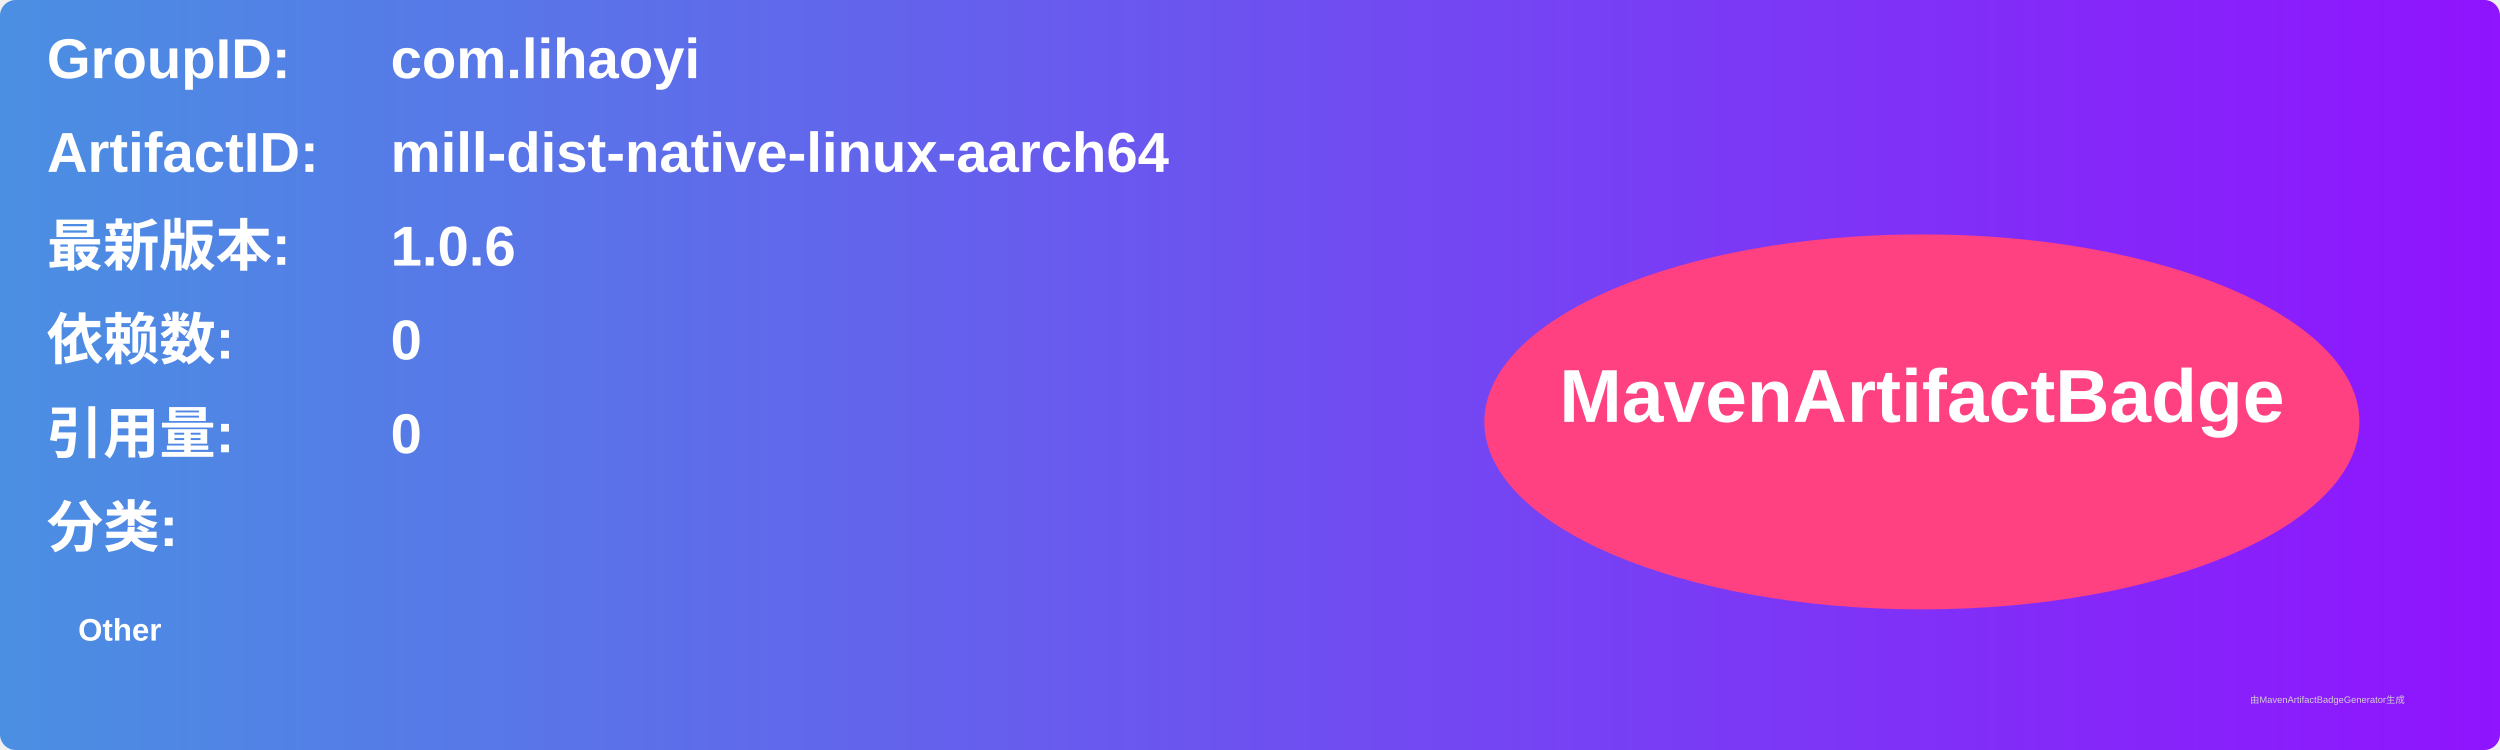
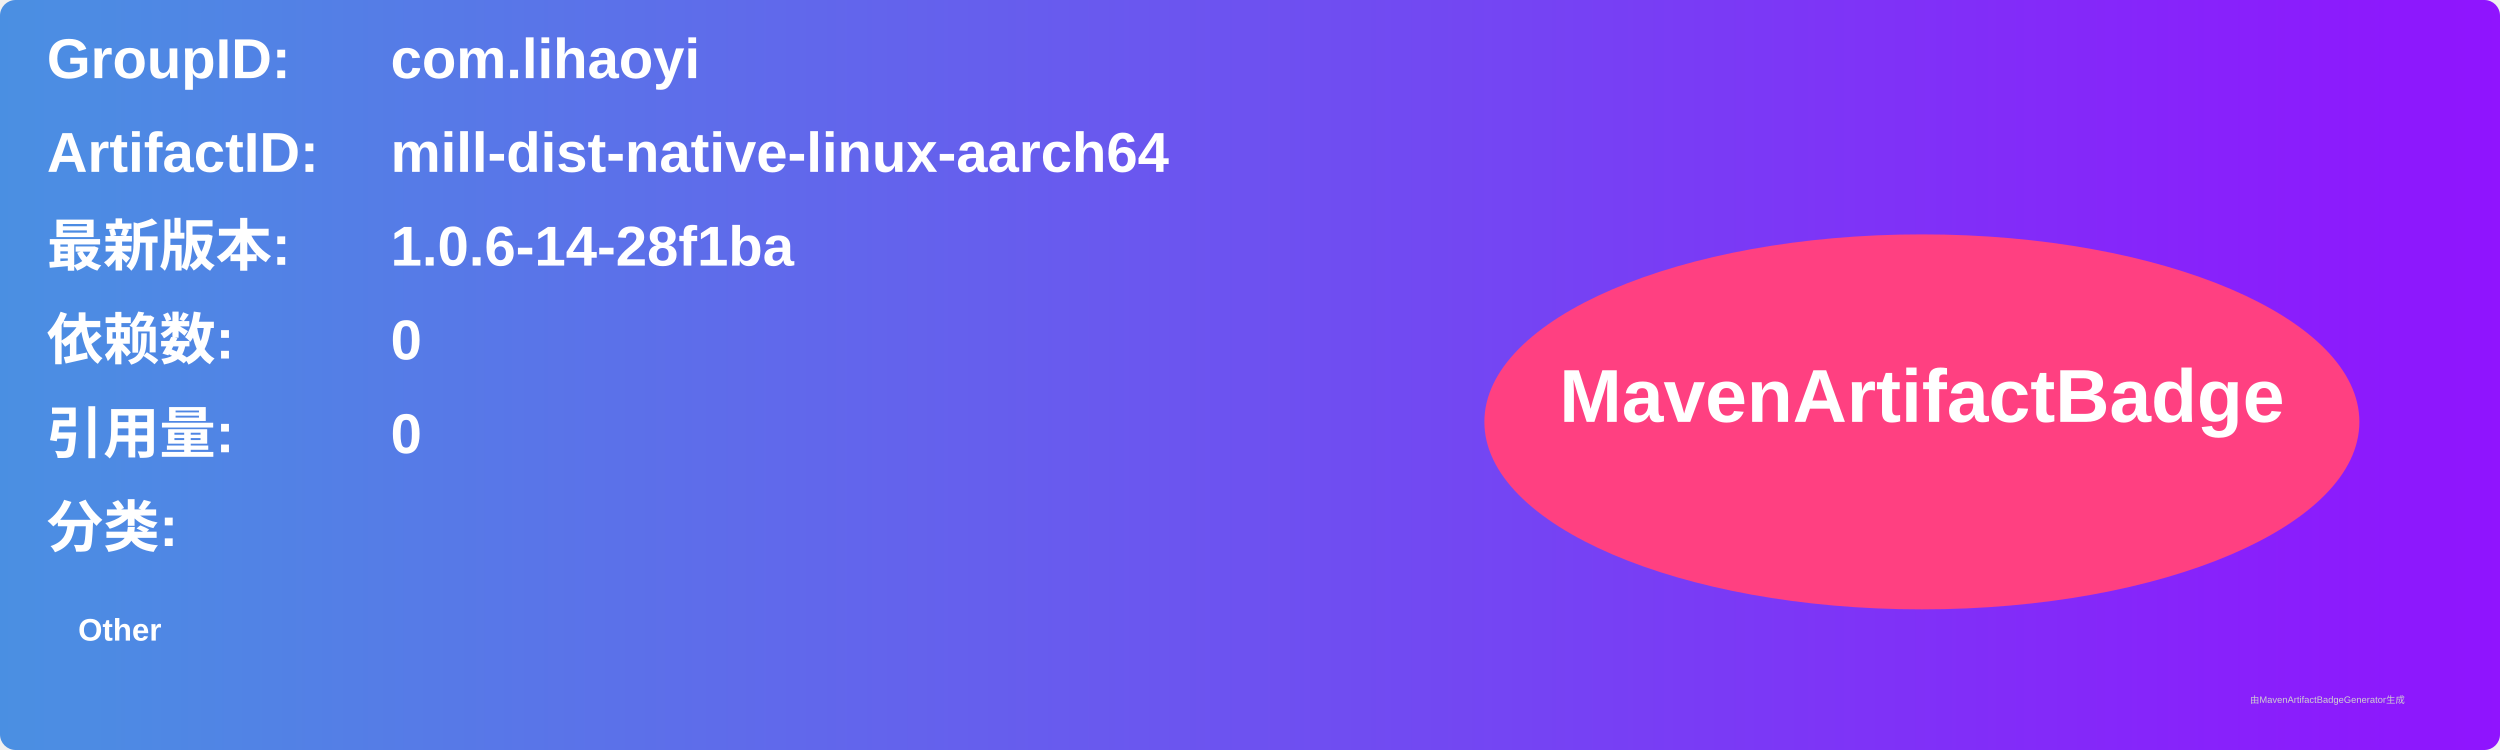
<svg xmlns="http://www.w3.org/2000/svg" width="800" height="240" viewBox="0 0 800 240">
  <linearGradient id="grad" x1="0%" y1="0%" x2="100%" y2="0%">
    <stop offset="0%" stop-color="#4a90e2" />
    <stop offset="100%" stop-color="#9013fe" />
  </linearGradient>
  <rect width="100%" height="100%" rx="5" ry="5" fill="url(#grad)" />
  <g transform="translate(15, 15)">
    <text x="0" y="10" font-family="Arial" font-size="18" fill="white" font-weight="bold" width="260">GroupID:</text>
    <text x="110" y="10" font-family="Arial" font-size="18" fill="white" font-weight="bold" width="460">com.lihaoyi</text>
    <text x="0" y="40" font-family="Arial" font-size="18" fill="white" font-weight="bold" width="260">ArtifactID:</text>
    <text x="110" y="40" font-family="Arial" font-size="18" fill="white" font-weight="bold" width="460">mill-dist-native-linux-aarch64</text>
    <text x="0" y="70" font-family="Arial" font-size="18" fill="white" font-weight="bold">最新版本:</text>
    <text x="110" y="70" font-family="Arial" font-size="18" fill="white" font-weight="bold">
-       <tspan font-weight="bold">1.0.6</tspan>
+       <tspan font-weight="bold">1.0.6-14-28f1ba</tspan>
    </text>
    <text x="0" y="100" font-family="Arial" font-size="18" fill="white" font-weight="bold">依赖数: </text>
    <text x="110" y="100" font-family="Arial" font-size="18" fill="white">
      <tspan font-weight="bold">0</tspan>
    </text>
    <text x="0" y="130" font-family="Arial" font-size="18" fill="white" font-weight="bold">引用量: </text>
    <text x="110" y="130" font-family="Arial" font-size="18" fill="white">
      <tspan font-weight="bold">0</tspan>
    </text>
    <text x="0" y="160" font-family="Arial" font-size="18" fill="white" font-weight="bold">分类:</text>
    <text x="10" y="190" font-family="Arial" font-size="10" fill="white">
      <tspan font-weight="bold">Other</tspan>
    </text>
    <ellipse cx="600" cy="120" rx="140" ry="60" fill="#ff4081" />
    <text x="600" y="120" text-anchor="middle" font-family="Arial" font-size="24" fill="white" font-weight="bold">MavenArtifactBadge</text>
  </g>
  <text x="720" y="225" font-family="Arial" font-size="3" fill="#d0d0d0">由MavenArtifactBadgeGenerator生成</text>
</svg>
